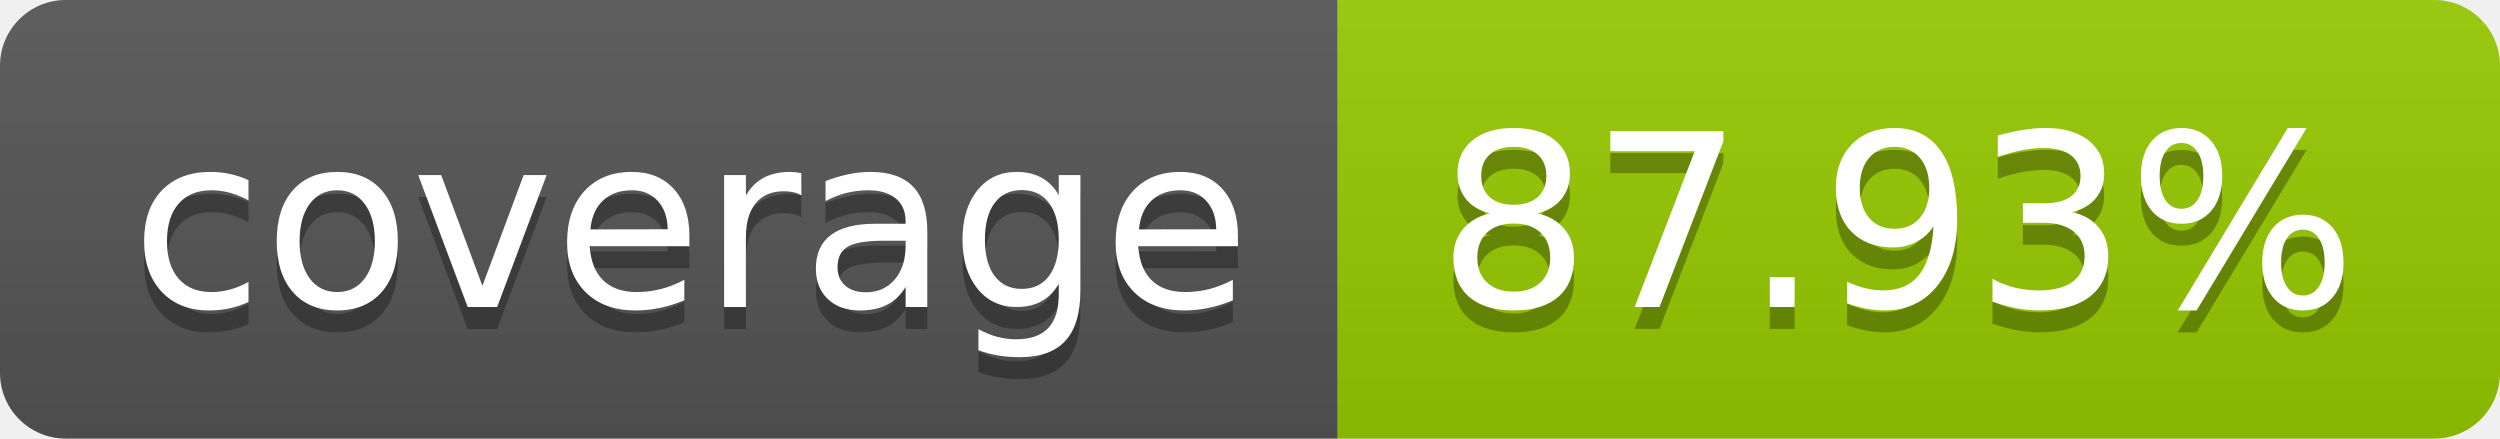
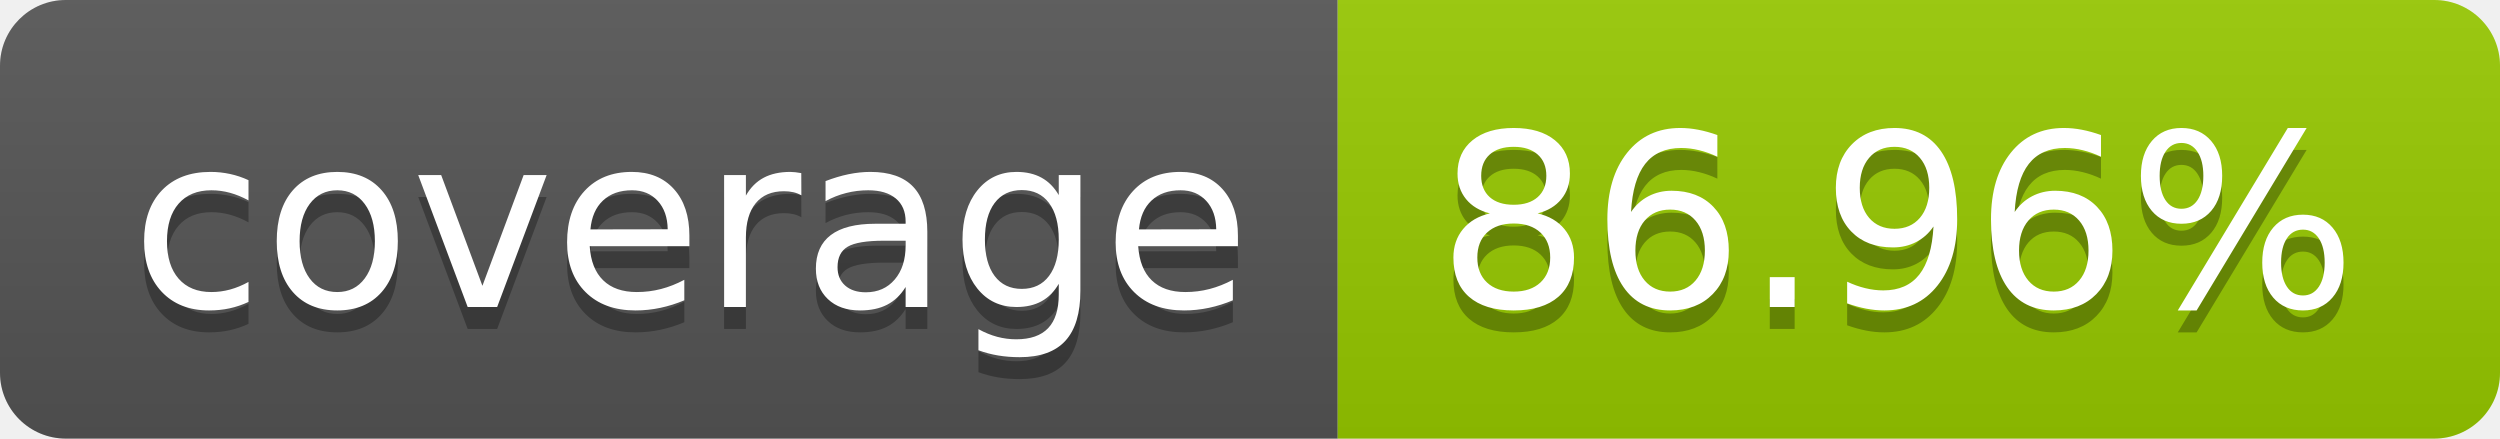
- <svg xmlns="http://www.w3.org/2000/svg" width="114" height="20" role="img" aria-label="coverage: 87.93%">
+ <svg xmlns="http://www.w3.org/2000/svg" width="114" height="20" role="img" aria-label="coverage: 86.96%">
  <linearGradient id="s" x2="0" y2="100%">
    <stop offset="0" stop-color="#bbb" stop-opacity=".1" />
    <stop offset="1" stop-opacity=".1" />
  </linearGradient>
  <clipPath id="r">
    <rect width="114" height="20" rx="3" fill="#fff" />
  </clipPath>
  <g clip-path="url(#r)">
    <rect width="61" height="20" fill="#555" />
    <rect x="61" width="53" height="20" fill="#97ca00" />
    <rect width="114" height="20" fill="url(#s)" />
  </g>
  <g fill="#fff" text-anchor="middle" font-family="Verdana,Geneva,DejaVu Sans,sans-serif" text-rendering="geometricPrecision" font-size="110">
    <text aria-hidden="true" x="315" y="150" fill="#010101" fill-opacity=".3" transform="scale(.1)" textLength="510">coverage</text>
    <text x="315" y="140" transform="scale(.1)" fill="#fff" textLength="510">coverage</text>
-     <text aria-hidden="true" x="865" y="150" fill="#010101" fill-opacity=".3" transform="scale(.1)" textLength="430">87.93%</text>
-     <text x="865" y="140" transform="scale(.1)" fill="#fff" textLength="430">87.93%</text>
+     <text aria-hidden="true" x="865" y="150" fill="#010101" fill-opacity=".3" transform="scale(.1)" textLength="430">86.96%</text>
+     <text x="865" y="140" transform="scale(.1)" fill="#fff" textLength="430">86.96%</text>
  </g>
</svg>
